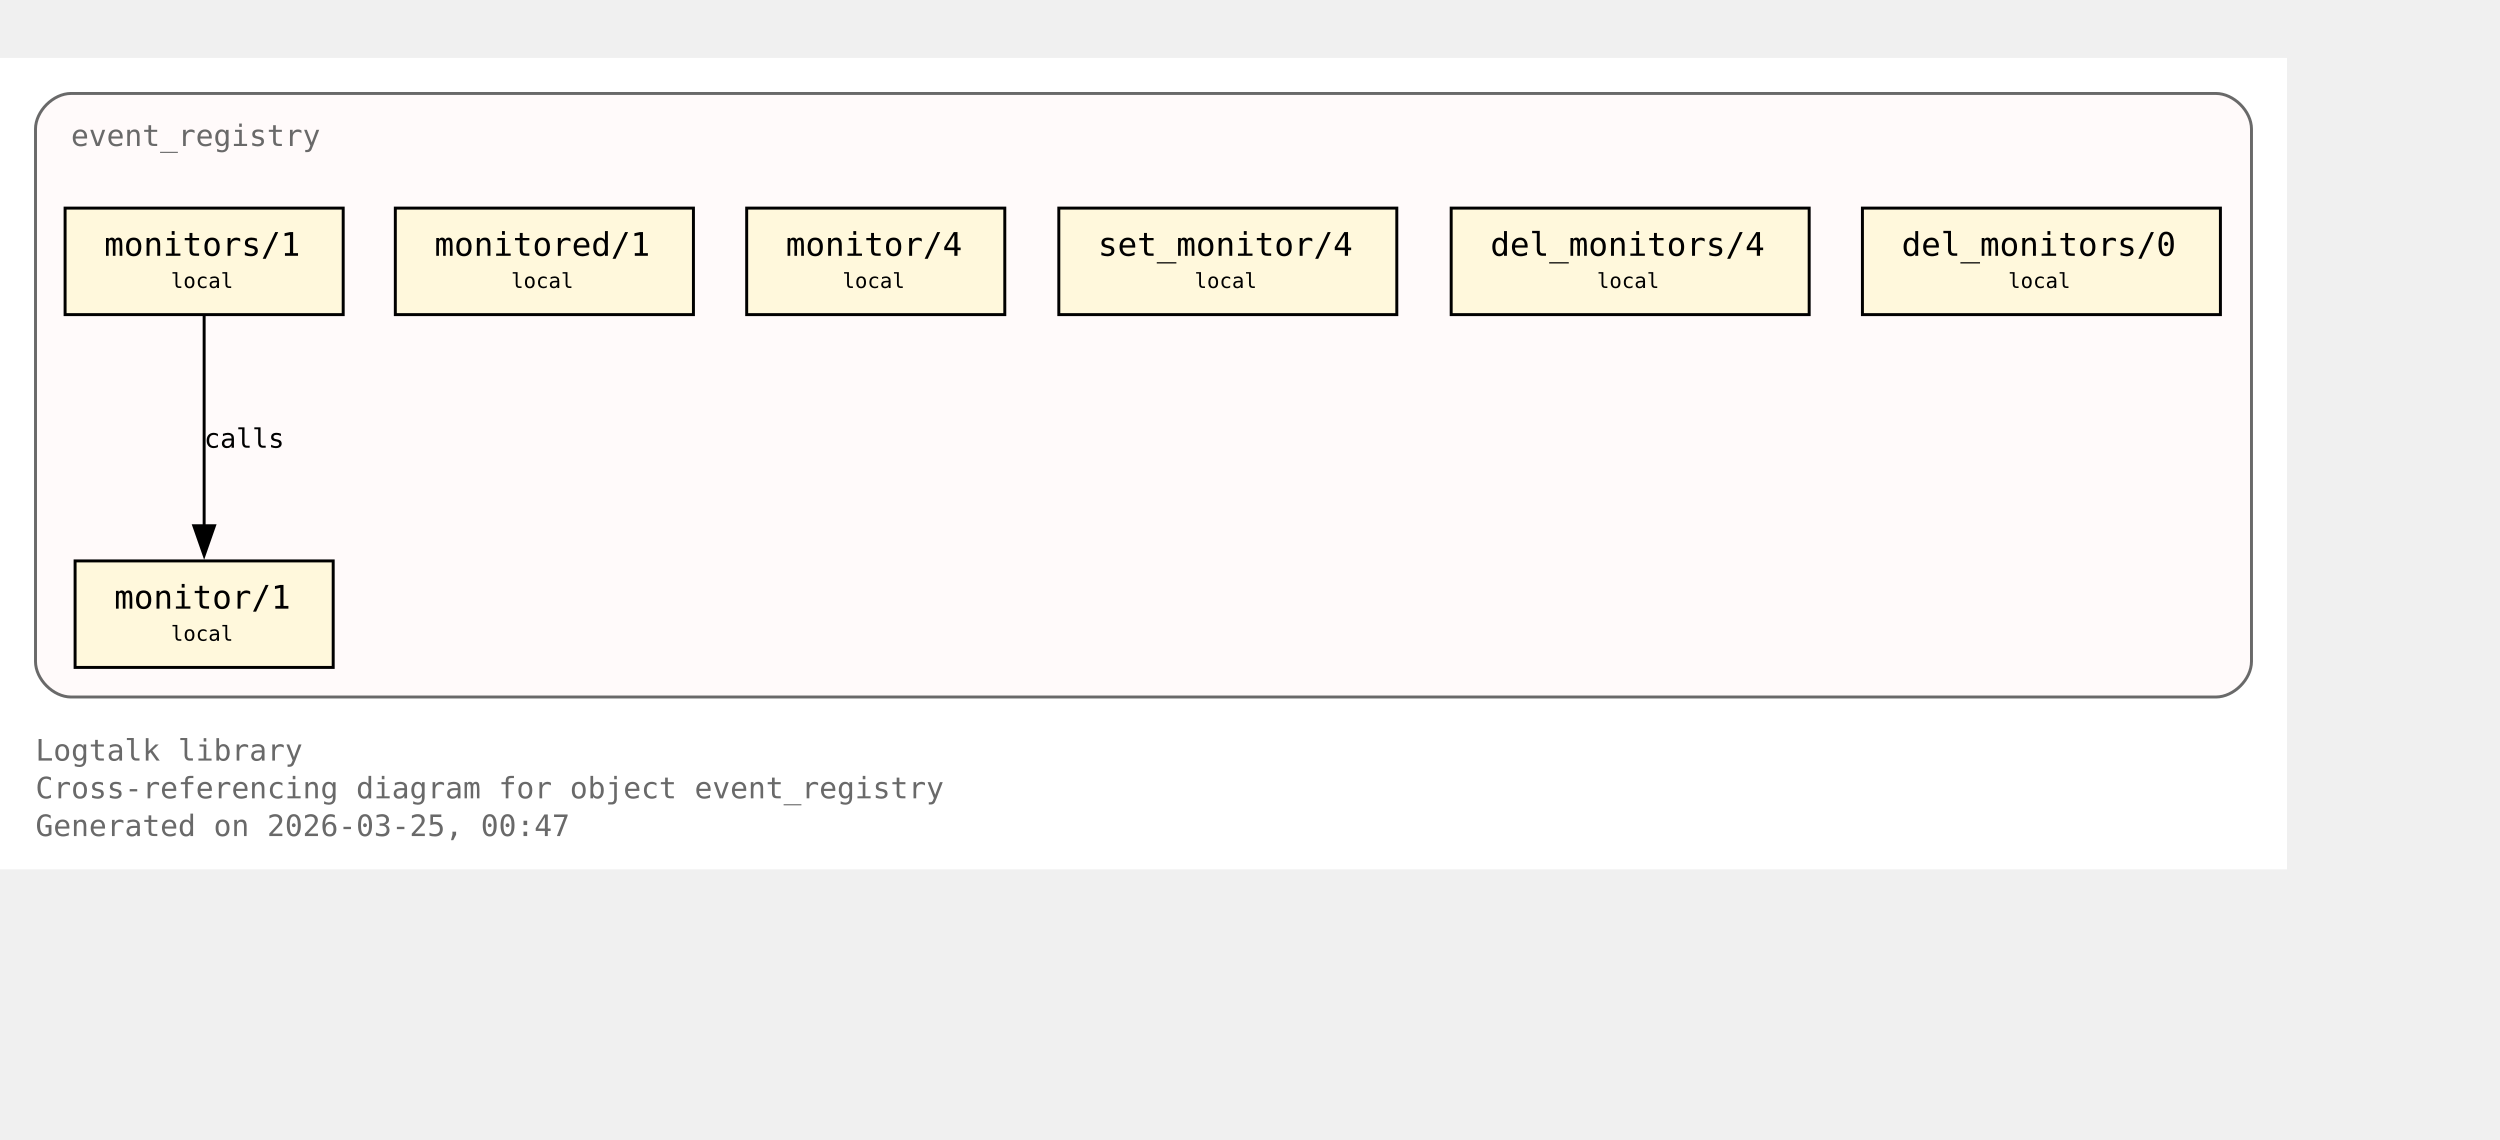
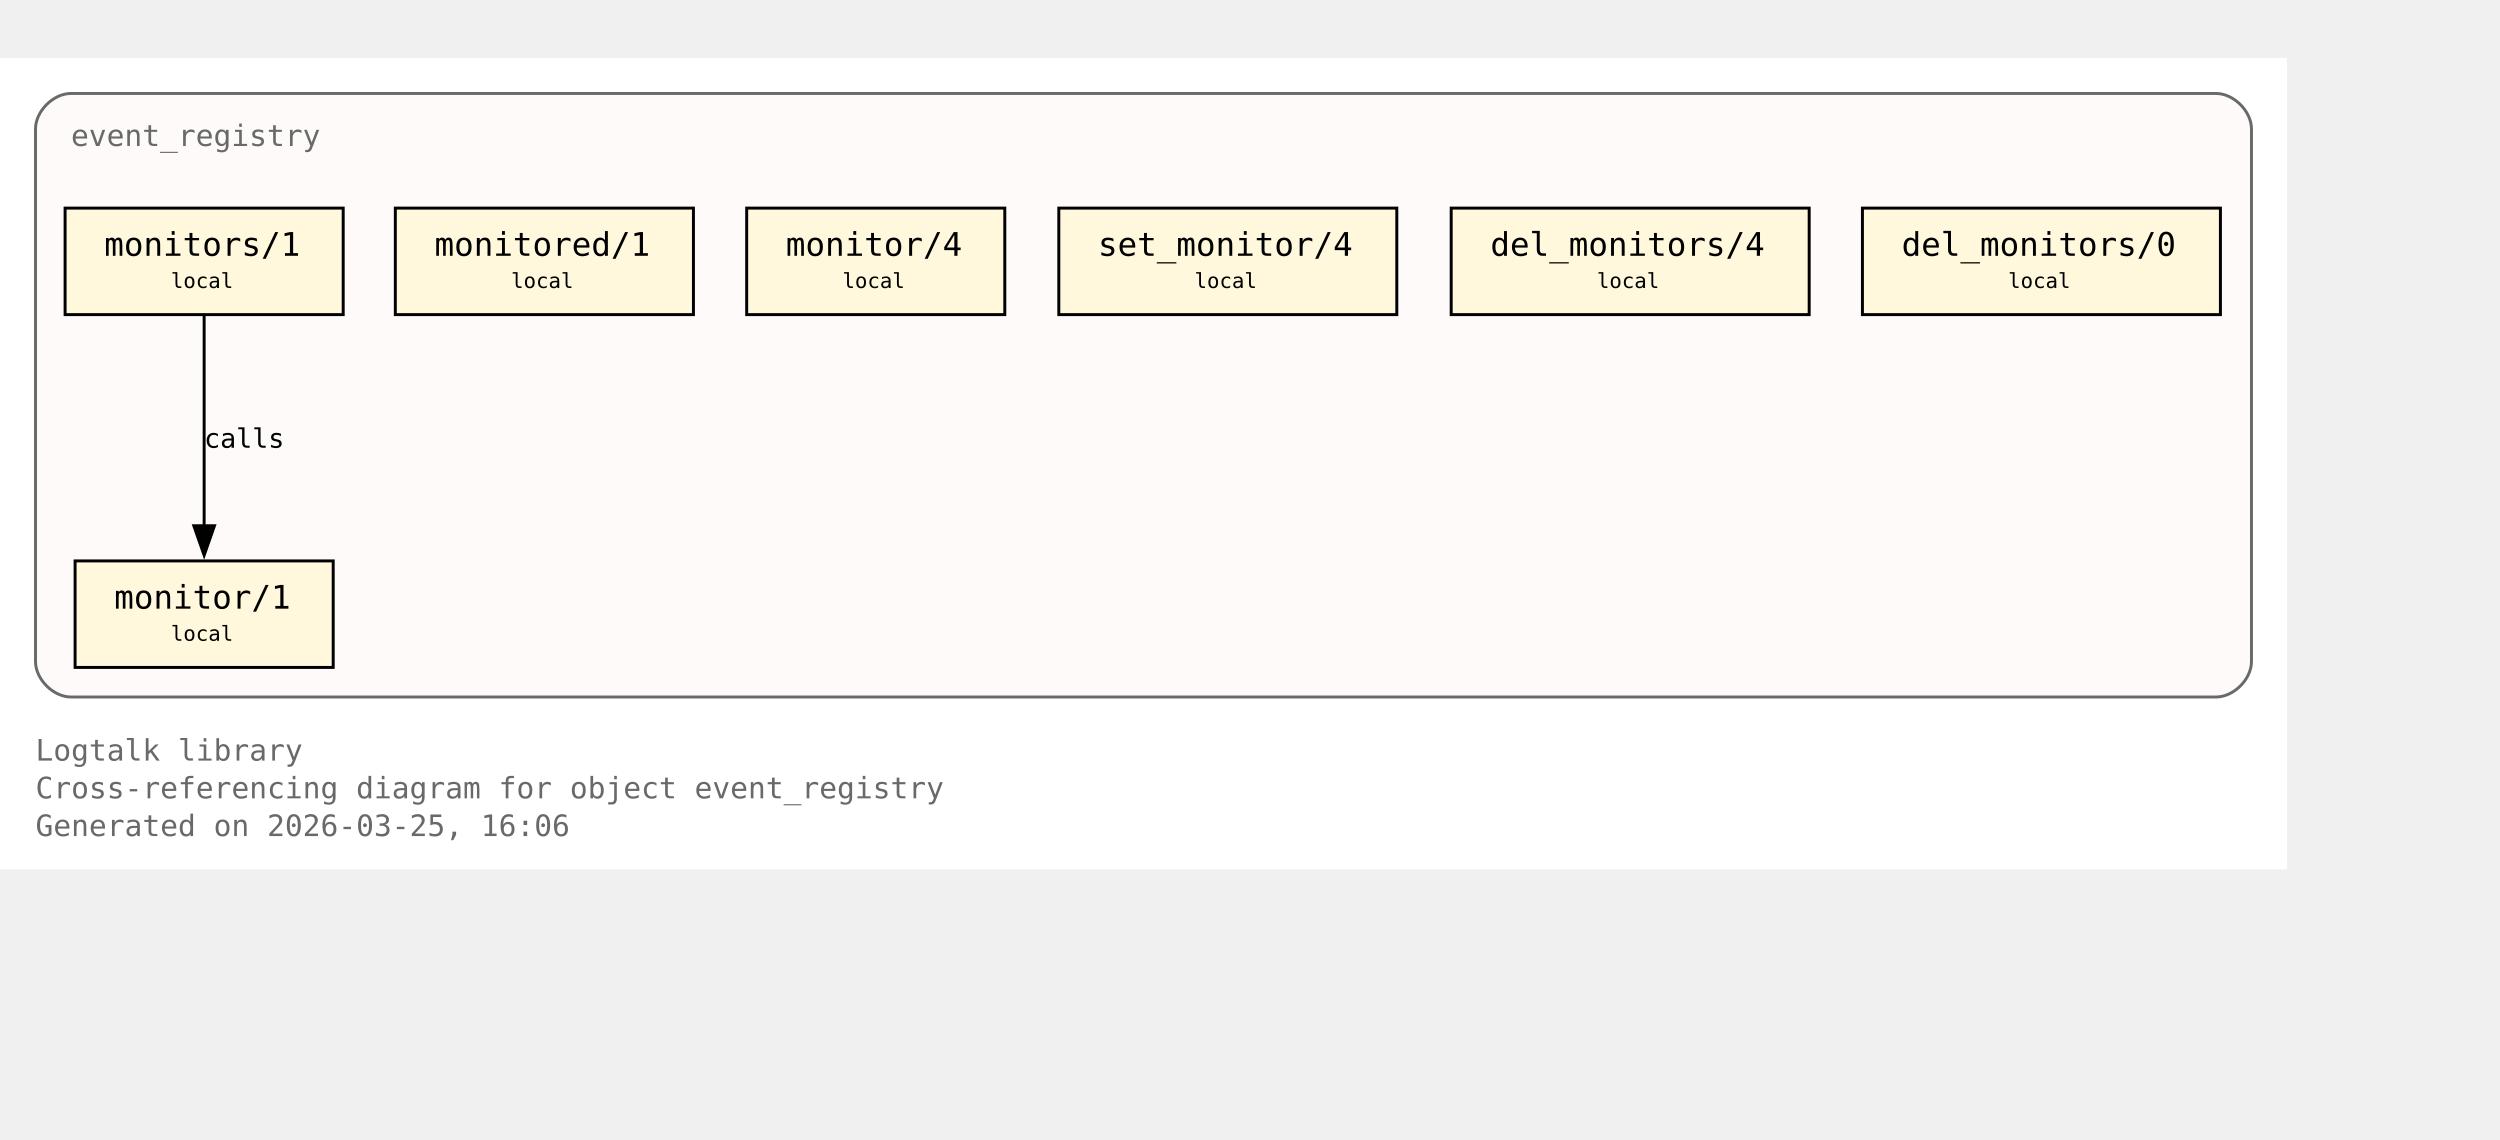
<svg xmlns="http://www.w3.org/2000/svg" xmlns:xlink="http://www.w3.org/1999/xlink" width="917pt" height="418pt" viewBox="72.00 72.00 845.00 346.00">
  <g id="graph0" class="graph" transform="scale(1 1) rotate(0) translate(76 342.25)">
    <polygon fill="white" stroke="none" points="-4,4 -4,-270.25 769,-270.25 769,4 -4,4" />
    <text xml:space="preserve" text-anchor="start" x="8" y="-32.75" font-family="Monospace" font-size="10.00" fill="dimgray">Logtalk library</text>
    <text xml:space="preserve" text-anchor="start" x="8" y="-20" font-family="Monospace" font-size="10.00" fill="dimgray">Cross-referencing diagram for object event_registry</text>
-     <text xml:space="preserve" text-anchor="start" x="8" y="-7.25" font-family="Monospace" font-size="10.00" fill="dimgray">Generated on 2026-03-25, 00:47</text>
+     <text xml:space="preserve" text-anchor="start" x="8" y="-7.25" font-family="Monospace" font-size="10.00" fill="dimgray">Generated on 2026-03-25, 16:06</text>
    <g id="clust1" class="cluster">
      <g id="a_clust1">
        <a xlink:title="event_registry">
          <path fill="snow" stroke="dimgray" d="M20,-54.25C20,-54.25 745,-54.25 745,-54.25 751,-54.25 757,-60.25 757,-66.25 757,-66.25 757,-246.25 757,-246.25 757,-252.25 751,-258.25 745,-258.25 745,-258.25 20,-258.25 20,-258.25 14,-258.25 8,-252.25 8,-246.25 8,-246.25 8,-66.25 8,-66.25 8,-60.25 14,-54.25 20,-54.25" />
          <g id="a_clust1_0">
-             <a xlink:href="https://github.com/LogtalkDotOrg/logtalk3/tree/a91125d6e4eaaf7d16e746450f718f8dfc2b5d68/library/events/event_registry.lgt#L23" xlink:title="https://github.com/LogtalkDotOrg/logtalk3/tree/a91125d6e4eaaf7d16e746450f718f8dfc2b5d68/library/events/event_registry.lgt#L23">
+             <a xlink:href="https://github.com/LogtalkDotOrg/logtalk3/tree/0a4bdae0958375f14ecb045833fee99bde4a0f2f/library/events/event_registry.lgt#L23" xlink:title="https://github.com/LogtalkDotOrg/logtalk3/tree/0a4bdae0958375f14ecb045833fee99bde4a0f2f/library/events/event_registry.lgt#L23">
              <text xml:space="preserve" text-anchor="start" x="20" y="-240.5" font-family="Monospace" font-size="10.00" fill="dimgray">event_registry</text>
            </a>
          </g>
        </a>
      </g>
    </g>
    <g id="node1" class="node">
      <polygon fill="cornsilk" stroke="black" points="108.62,-100.25 21.38,-100.25 21.38,-64.25 108.62,-64.25 108.62,-100.25" />
      <text xml:space="preserve" text-anchor="start" x="29.38" y="-84.5" font-family="Monospace" font-size="9.00"> </text>
      <g id="a_node1_1">
-         <a xlink:href="https://github.com/LogtalkDotOrg/logtalk3/tree/a91125d6e4eaaf7d16e746450f718f8dfc2b5d68/library/events/event_registry.lgt#L33" xlink:title="https://github.com/LogtalkDotOrg/logtalk3/tree/a91125d6e4eaaf7d16e746450f718f8dfc2b5d68/library/events/event_registry.lgt#L33">
+         <a xlink:href="https://github.com/LogtalkDotOrg/logtalk3/tree/0a4bdae0958375f14ecb045833fee99bde4a0f2f/library/events/event_registry.lgt#L33" xlink:title="https://github.com/LogtalkDotOrg/logtalk3/tree/0a4bdae0958375f14ecb045833fee99bde4a0f2f/library/events/event_registry.lgt#L33">
          <text xml:space="preserve" text-anchor="start" x="34.62" y="-84.12" font-family="Monospace" font-size="11.00">monitor/1</text>
        </a>
      </g>
      <text xml:space="preserve" text-anchor="start" x="95.38" y="-84.5" font-family="Monospace" font-size="9.00"> </text>
      <text xml:space="preserve" text-anchor="start" x="29.38" y="-72.12" font-family="Monospace" font-size="9.00"> </text>
      <text xml:space="preserve" text-anchor="start" x="53.75" y="-73.25" font-family="Monospace" font-size="7.00">local</text>
      <text xml:space="preserve" text-anchor="start" x="95.38" y="-72.12" font-family="Monospace" font-size="9.00"> </text>
    </g>
    <g id="node2" class="node">
      <polygon fill="cornsilk" stroke="black" points="112,-219.5 18,-219.5 18,-183.5 112,-183.5 112,-219.5" />
      <text xml:space="preserve" text-anchor="start" x="26" y="-203.75" font-family="Monospace" font-size="9.00"> </text>
      <g id="a_node2_2">
-         <a xlink:href="https://github.com/LogtalkDotOrg/logtalk3/tree/a91125d6e4eaaf7d16e746450f718f8dfc2b5d68/library/events/event_registry.lgt#L37" xlink:title="https://github.com/LogtalkDotOrg/logtalk3/tree/a91125d6e4eaaf7d16e746450f718f8dfc2b5d68/library/events/event_registry.lgt#L37">
+         <a xlink:href="https://github.com/LogtalkDotOrg/logtalk3/tree/0a4bdae0958375f14ecb045833fee99bde4a0f2f/library/events/event_registry.lgt#L37" xlink:title="https://github.com/LogtalkDotOrg/logtalk3/tree/0a4bdae0958375f14ecb045833fee99bde4a0f2f/library/events/event_registry.lgt#L37">
          <text xml:space="preserve" text-anchor="start" x="31.25" y="-203.38" font-family="Monospace" font-size="11.00">monitors/1</text>
        </a>
      </g>
      <text xml:space="preserve" text-anchor="start" x="98.75" y="-203.75" font-family="Monospace" font-size="9.00"> </text>
      <text xml:space="preserve" text-anchor="start" x="26" y="-191.38" font-family="Monospace" font-size="9.00"> </text>
      <text xml:space="preserve" text-anchor="start" x="53.75" y="-192.5" font-family="Monospace" font-size="7.00">local</text>
      <text xml:space="preserve" text-anchor="start" x="98.75" y="-191.38" font-family="Monospace" font-size="9.00"> </text>
    </g>
    <g id="edge1" class="edge">
      <g id="a_edge1">
-         <a xlink:href="https://github.com/LogtalkDotOrg/logtalk3/tree/a91125d6e4eaaf7d16e746450f718f8dfc2b5d68/library/events/event_registry.lgt#L37" xlink:title="calls">
+         <a xlink:href="https://github.com/LogtalkDotOrg/logtalk3/tree/0a4bdae0958375f14ecb045833fee99bde4a0f2f/library/events/event_registry.lgt#L37" xlink:title="calls">
          <path fill="none" stroke="black" d="M65,-183.2C65,-164.5 65,-134.37 65,-112.08" />
          <polygon fill="black" stroke="black" points="68.5,-112.14 65,-102.14 61.5,-112.14 68.5,-112.14" />
        </a>
      </g>
      <g id="a_edge1-label">
-         <a xlink:href="https://github.com/LogtalkDotOrg/logtalk3/tree/a91125d6e4eaaf7d16e746450f718f8dfc2b5d68/library/events/event_registry.lgt#L37" xlink:title="https://github.com/LogtalkDotOrg/logtalk3/tree/a91125d6e4eaaf7d16e746450f718f8dfc2b5d68/library/events/event_registry.lgt#L37">
+         <a xlink:href="https://github.com/LogtalkDotOrg/logtalk3/tree/0a4bdae0958375f14ecb045833fee99bde4a0f2f/library/events/event_registry.lgt#L37" xlink:title="https://github.com/LogtalkDotOrg/logtalk3/tree/0a4bdae0958375f14ecb045833fee99bde4a0f2f/library/events/event_registry.lgt#L37">
          <text xml:space="preserve" text-anchor="start" x="65" y="-138.5" font-family="Monospace" font-size="9.00">calls</text>
        </a>
      </g>
    </g>
    <g id="node3" class="node">
      <polygon fill="cornsilk" stroke="black" points="230.38,-219.5 129.62,-219.5 129.62,-183.5 230.38,-183.5 230.38,-219.5" />
      <text xml:space="preserve" text-anchor="start" x="137.62" y="-203.75" font-family="Monospace" font-size="9.00"> </text>
      <g id="a_node3_3">
-         <a xlink:href="https://github.com/LogtalkDotOrg/logtalk3/tree/a91125d6e4eaaf7d16e746450f718f8dfc2b5d68/library/events/event_registry.lgt#L43" xlink:title="https://github.com/LogtalkDotOrg/logtalk3/tree/a91125d6e4eaaf7d16e746450f718f8dfc2b5d68/library/events/event_registry.lgt#L43">
+         <a xlink:href="https://github.com/LogtalkDotOrg/logtalk3/tree/0a4bdae0958375f14ecb045833fee99bde4a0f2f/library/events/event_registry.lgt#L43" xlink:title="https://github.com/LogtalkDotOrg/logtalk3/tree/0a4bdae0958375f14ecb045833fee99bde4a0f2f/library/events/event_registry.lgt#L43">
          <text xml:space="preserve" text-anchor="start" x="142.88" y="-203.38" font-family="Monospace" font-size="11.00">monitored/1</text>
        </a>
      </g>
      <text xml:space="preserve" text-anchor="start" x="217.12" y="-203.75" font-family="Monospace" font-size="9.00"> </text>
      <text xml:space="preserve" text-anchor="start" x="137.62" y="-191.38" font-family="Monospace" font-size="9.00"> </text>
      <text xml:space="preserve" text-anchor="start" x="168.75" y="-192.5" font-family="Monospace" font-size="7.00">local</text>
      <text xml:space="preserve" text-anchor="start" x="217.12" y="-191.38" font-family="Monospace" font-size="9.00"> </text>
    </g>
    <g id="node4" class="node">
      <polygon fill="cornsilk" stroke="black" points="335.62,-219.5 248.38,-219.5 248.38,-183.5 335.62,-183.5 335.62,-219.5" />
      <text xml:space="preserve" text-anchor="start" x="256.38" y="-203.75" font-family="Monospace" font-size="9.00"> </text>
      <g id="a_node4_4">
-         <a xlink:href="https://github.com/LogtalkDotOrg/logtalk3/tree/a91125d6e4eaaf7d16e746450f718f8dfc2b5d68/library/events/event_registry.lgt#L54" xlink:title="https://github.com/LogtalkDotOrg/logtalk3/tree/a91125d6e4eaaf7d16e746450f718f8dfc2b5d68/library/events/event_registry.lgt#L54">
+         <a xlink:href="https://github.com/LogtalkDotOrg/logtalk3/tree/0a4bdae0958375f14ecb045833fee99bde4a0f2f/library/events/event_registry.lgt#L54" xlink:title="https://github.com/LogtalkDotOrg/logtalk3/tree/0a4bdae0958375f14ecb045833fee99bde4a0f2f/library/events/event_registry.lgt#L54">
          <text xml:space="preserve" text-anchor="start" x="261.62" y="-203.38" font-family="Monospace" font-size="11.00">monitor/4</text>
        </a>
      </g>
      <text xml:space="preserve" text-anchor="start" x="322.38" y="-203.75" font-family="Monospace" font-size="9.00"> </text>
      <text xml:space="preserve" text-anchor="start" x="256.38" y="-191.38" font-family="Monospace" font-size="9.00"> </text>
      <text xml:space="preserve" text-anchor="start" x="280.75" y="-192.5" font-family="Monospace" font-size="7.00">local</text>
      <text xml:space="preserve" text-anchor="start" x="322.38" y="-191.38" font-family="Monospace" font-size="9.00"> </text>
    </g>
    <g id="node5" class="node">
      <polygon fill="cornsilk" stroke="black" points="468.12,-219.5 353.88,-219.5 353.88,-183.5 468.12,-183.5 468.12,-219.5" />
      <text xml:space="preserve" text-anchor="start" x="361.88" y="-203.75" font-family="Monospace" font-size="9.00"> </text>
      <g id="a_node5_5">
-         <a xlink:href="https://github.com/LogtalkDotOrg/logtalk3/tree/a91125d6e4eaaf7d16e746450f718f8dfc2b5d68/library/events/event_registry.lgt#L58" xlink:title="https://github.com/LogtalkDotOrg/logtalk3/tree/a91125d6e4eaaf7d16e746450f718f8dfc2b5d68/library/events/event_registry.lgt#L58">
+         <a xlink:href="https://github.com/LogtalkDotOrg/logtalk3/tree/0a4bdae0958375f14ecb045833fee99bde4a0f2f/library/events/event_registry.lgt#L58" xlink:title="https://github.com/LogtalkDotOrg/logtalk3/tree/0a4bdae0958375f14ecb045833fee99bde4a0f2f/library/events/event_registry.lgt#L58">
          <text xml:space="preserve" text-anchor="start" x="367.12" y="-203.38" font-family="Monospace" font-size="11.00">set_monitor/4</text>
        </a>
      </g>
      <text xml:space="preserve" text-anchor="start" x="454.88" y="-203.75" font-family="Monospace" font-size="9.00"> </text>
      <text xml:space="preserve" text-anchor="start" x="361.88" y="-191.38" font-family="Monospace" font-size="9.00"> </text>
      <text xml:space="preserve" text-anchor="start" x="399.75" y="-192.5" font-family="Monospace" font-size="7.00">local</text>
      <text xml:space="preserve" text-anchor="start" x="454.88" y="-191.38" font-family="Monospace" font-size="9.00"> </text>
    </g>
    <g id="node6" class="node">
      <polygon fill="cornsilk" stroke="black" points="607.5,-219.5 486.5,-219.5 486.5,-183.5 607.5,-183.5 607.5,-219.5" />
      <text xml:space="preserve" text-anchor="start" x="494.5" y="-203.75" font-family="Monospace" font-size="9.00"> </text>
      <g id="a_node6_6">
-         <a xlink:href="https://github.com/LogtalkDotOrg/logtalk3/tree/a91125d6e4eaaf7d16e746450f718f8dfc2b5d68/library/events/event_registry.lgt#L62" xlink:title="https://github.com/LogtalkDotOrg/logtalk3/tree/a91125d6e4eaaf7d16e746450f718f8dfc2b5d68/library/events/event_registry.lgt#L62">
+         <a xlink:href="https://github.com/LogtalkDotOrg/logtalk3/tree/0a4bdae0958375f14ecb045833fee99bde4a0f2f/library/events/event_registry.lgt#L62" xlink:title="https://github.com/LogtalkDotOrg/logtalk3/tree/0a4bdae0958375f14ecb045833fee99bde4a0f2f/library/events/event_registry.lgt#L62">
          <text xml:space="preserve" text-anchor="start" x="499.75" y="-203.38" font-family="Monospace" font-size="11.00">del_monitors/4</text>
        </a>
      </g>
      <text xml:space="preserve" text-anchor="start" x="594.25" y="-203.75" font-family="Monospace" font-size="9.00"> </text>
      <text xml:space="preserve" text-anchor="start" x="494.5" y="-191.38" font-family="Monospace" font-size="9.00"> </text>
      <text xml:space="preserve" text-anchor="start" x="535.75" y="-192.5" font-family="Monospace" font-size="7.00">local</text>
      <text xml:space="preserve" text-anchor="start" x="594.25" y="-191.38" font-family="Monospace" font-size="9.00"> </text>
    </g>
    <g id="node7" class="node">
      <polygon fill="cornsilk" stroke="black" points="746.5,-219.5 625.5,-219.5 625.5,-183.5 746.5,-183.5 746.5,-219.5" />
      <text xml:space="preserve" text-anchor="start" x="633.5" y="-203.75" font-family="Monospace" font-size="9.00"> </text>
      <g id="a_node7_7">
-         <a xlink:href="https://github.com/LogtalkDotOrg/logtalk3/tree/a91125d6e4eaaf7d16e746450f718f8dfc2b5d68/library/events/event_registry.lgt#L66" xlink:title="https://github.com/LogtalkDotOrg/logtalk3/tree/a91125d6e4eaaf7d16e746450f718f8dfc2b5d68/library/events/event_registry.lgt#L66">
+         <a xlink:href="https://github.com/LogtalkDotOrg/logtalk3/tree/0a4bdae0958375f14ecb045833fee99bde4a0f2f/library/events/event_registry.lgt#L66" xlink:title="https://github.com/LogtalkDotOrg/logtalk3/tree/0a4bdae0958375f14ecb045833fee99bde4a0f2f/library/events/event_registry.lgt#L66">
          <text xml:space="preserve" text-anchor="start" x="638.75" y="-203.38" font-family="Monospace" font-size="11.00">del_monitors/0</text>
        </a>
      </g>
      <text xml:space="preserve" text-anchor="start" x="733.25" y="-203.75" font-family="Monospace" font-size="9.00"> </text>
      <text xml:space="preserve" text-anchor="start" x="633.5" y="-191.38" font-family="Monospace" font-size="9.00"> </text>
      <text xml:space="preserve" text-anchor="start" x="674.75" y="-192.5" font-family="Monospace" font-size="7.00">local</text>
      <text xml:space="preserve" text-anchor="start" x="733.25" y="-191.38" font-family="Monospace" font-size="9.00"> </text>
    </g>
  </g>
</svg>
